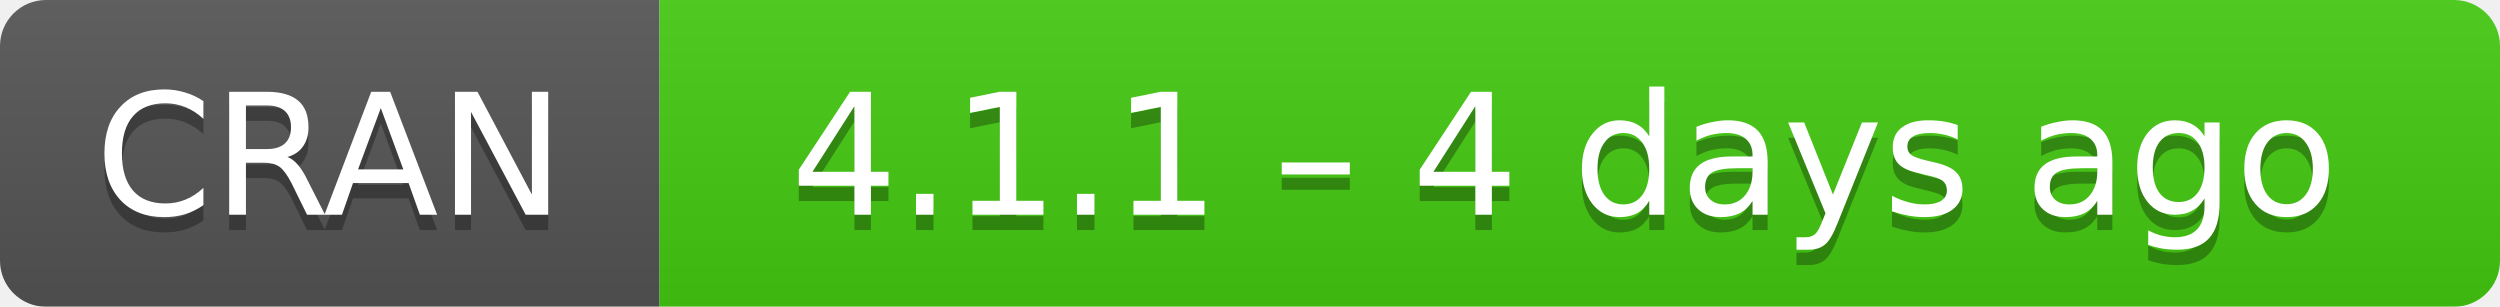
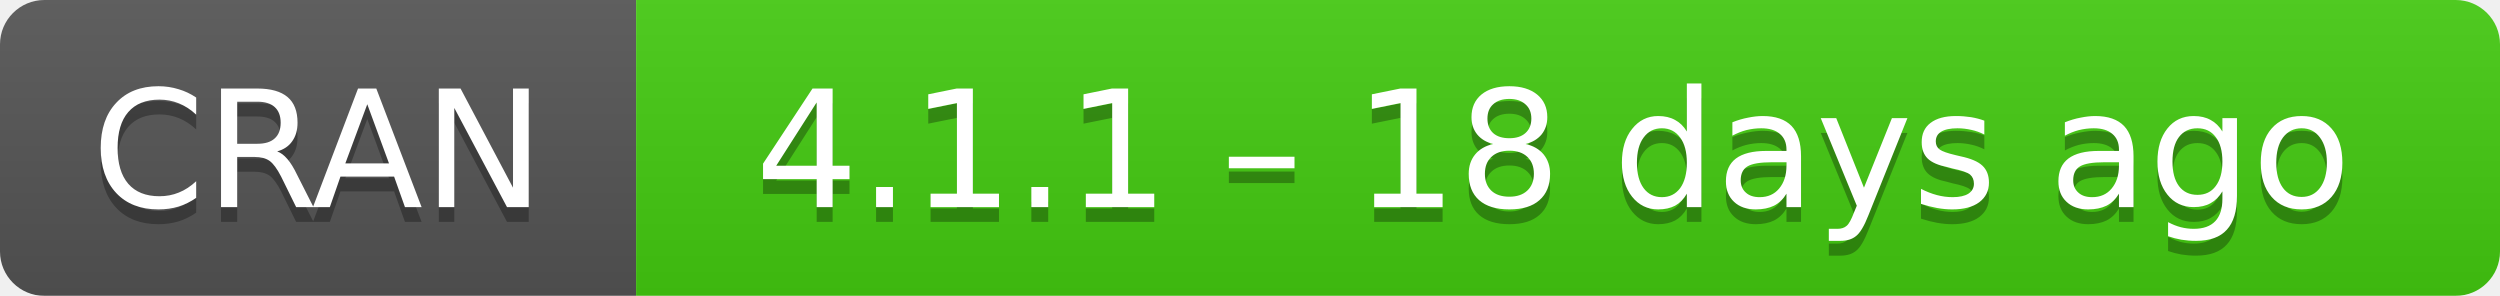
- <svg xmlns="http://www.w3.org/2000/svg" width="163" height="20" aria-label="CRAN 4.1.1 – 4 days ago">
+ <svg xmlns="http://www.w3.org/2000/svg" width="169" height="20" aria-label="CRAN 4.1.1 – 18 days ago">
  <linearGradient id="b" x2="0" y2="100%">
    <stop offset="0" stop-color="#bbb" stop-opacity=".1" />
    <stop offset="1" stop-opacity=".1" />
  </linearGradient>
  <mask id="a">
-     <rect width="163" height="20" rx="3" fill="#fff" />
+     <rect width="169" height="20" rx="3" fill="#fff" />
  </mask>
  <g mask="url(#a)">
    <path fill="#555" d="M0 0h43v20H0z" />
-     <path fill="#4c1" d="M43 0h141v20H43z" />
-     <path fill="url(#b)" d="M0 0h163v20H0z" />
+     <path fill="#4c1" d="M43 0h147v20H43z" />
+     <path fill="url(#b)" d="M0 0h169v20H0z" />
  </g>
  <g fill="#fff" text-anchor="middle" font-family="DejaVu Sans,Verdana,Geneva,sans-serif" font-size="11">
    <text x="21.5" y="15" fill="#010101" fill-opacity=".3">
      CRAN
    </text>
    <text x="21.5" y="14">
      CRAN
    </text>
-     <text x="102" y="15" fill="#010101" fill-opacity=".3">
-       4.1.1 – 4 days ago
+     <text x="105" y="15" fill="#010101" fill-opacity=".3">
+       4.1.1 – 18 days ago
    </text>
-     <text x="102" y="14">
-       4.1.1 – 4 days ago
+     <text x="105" y="14">
+       4.1.1 – 18 days ago
    </text>
  </g>
</svg>
